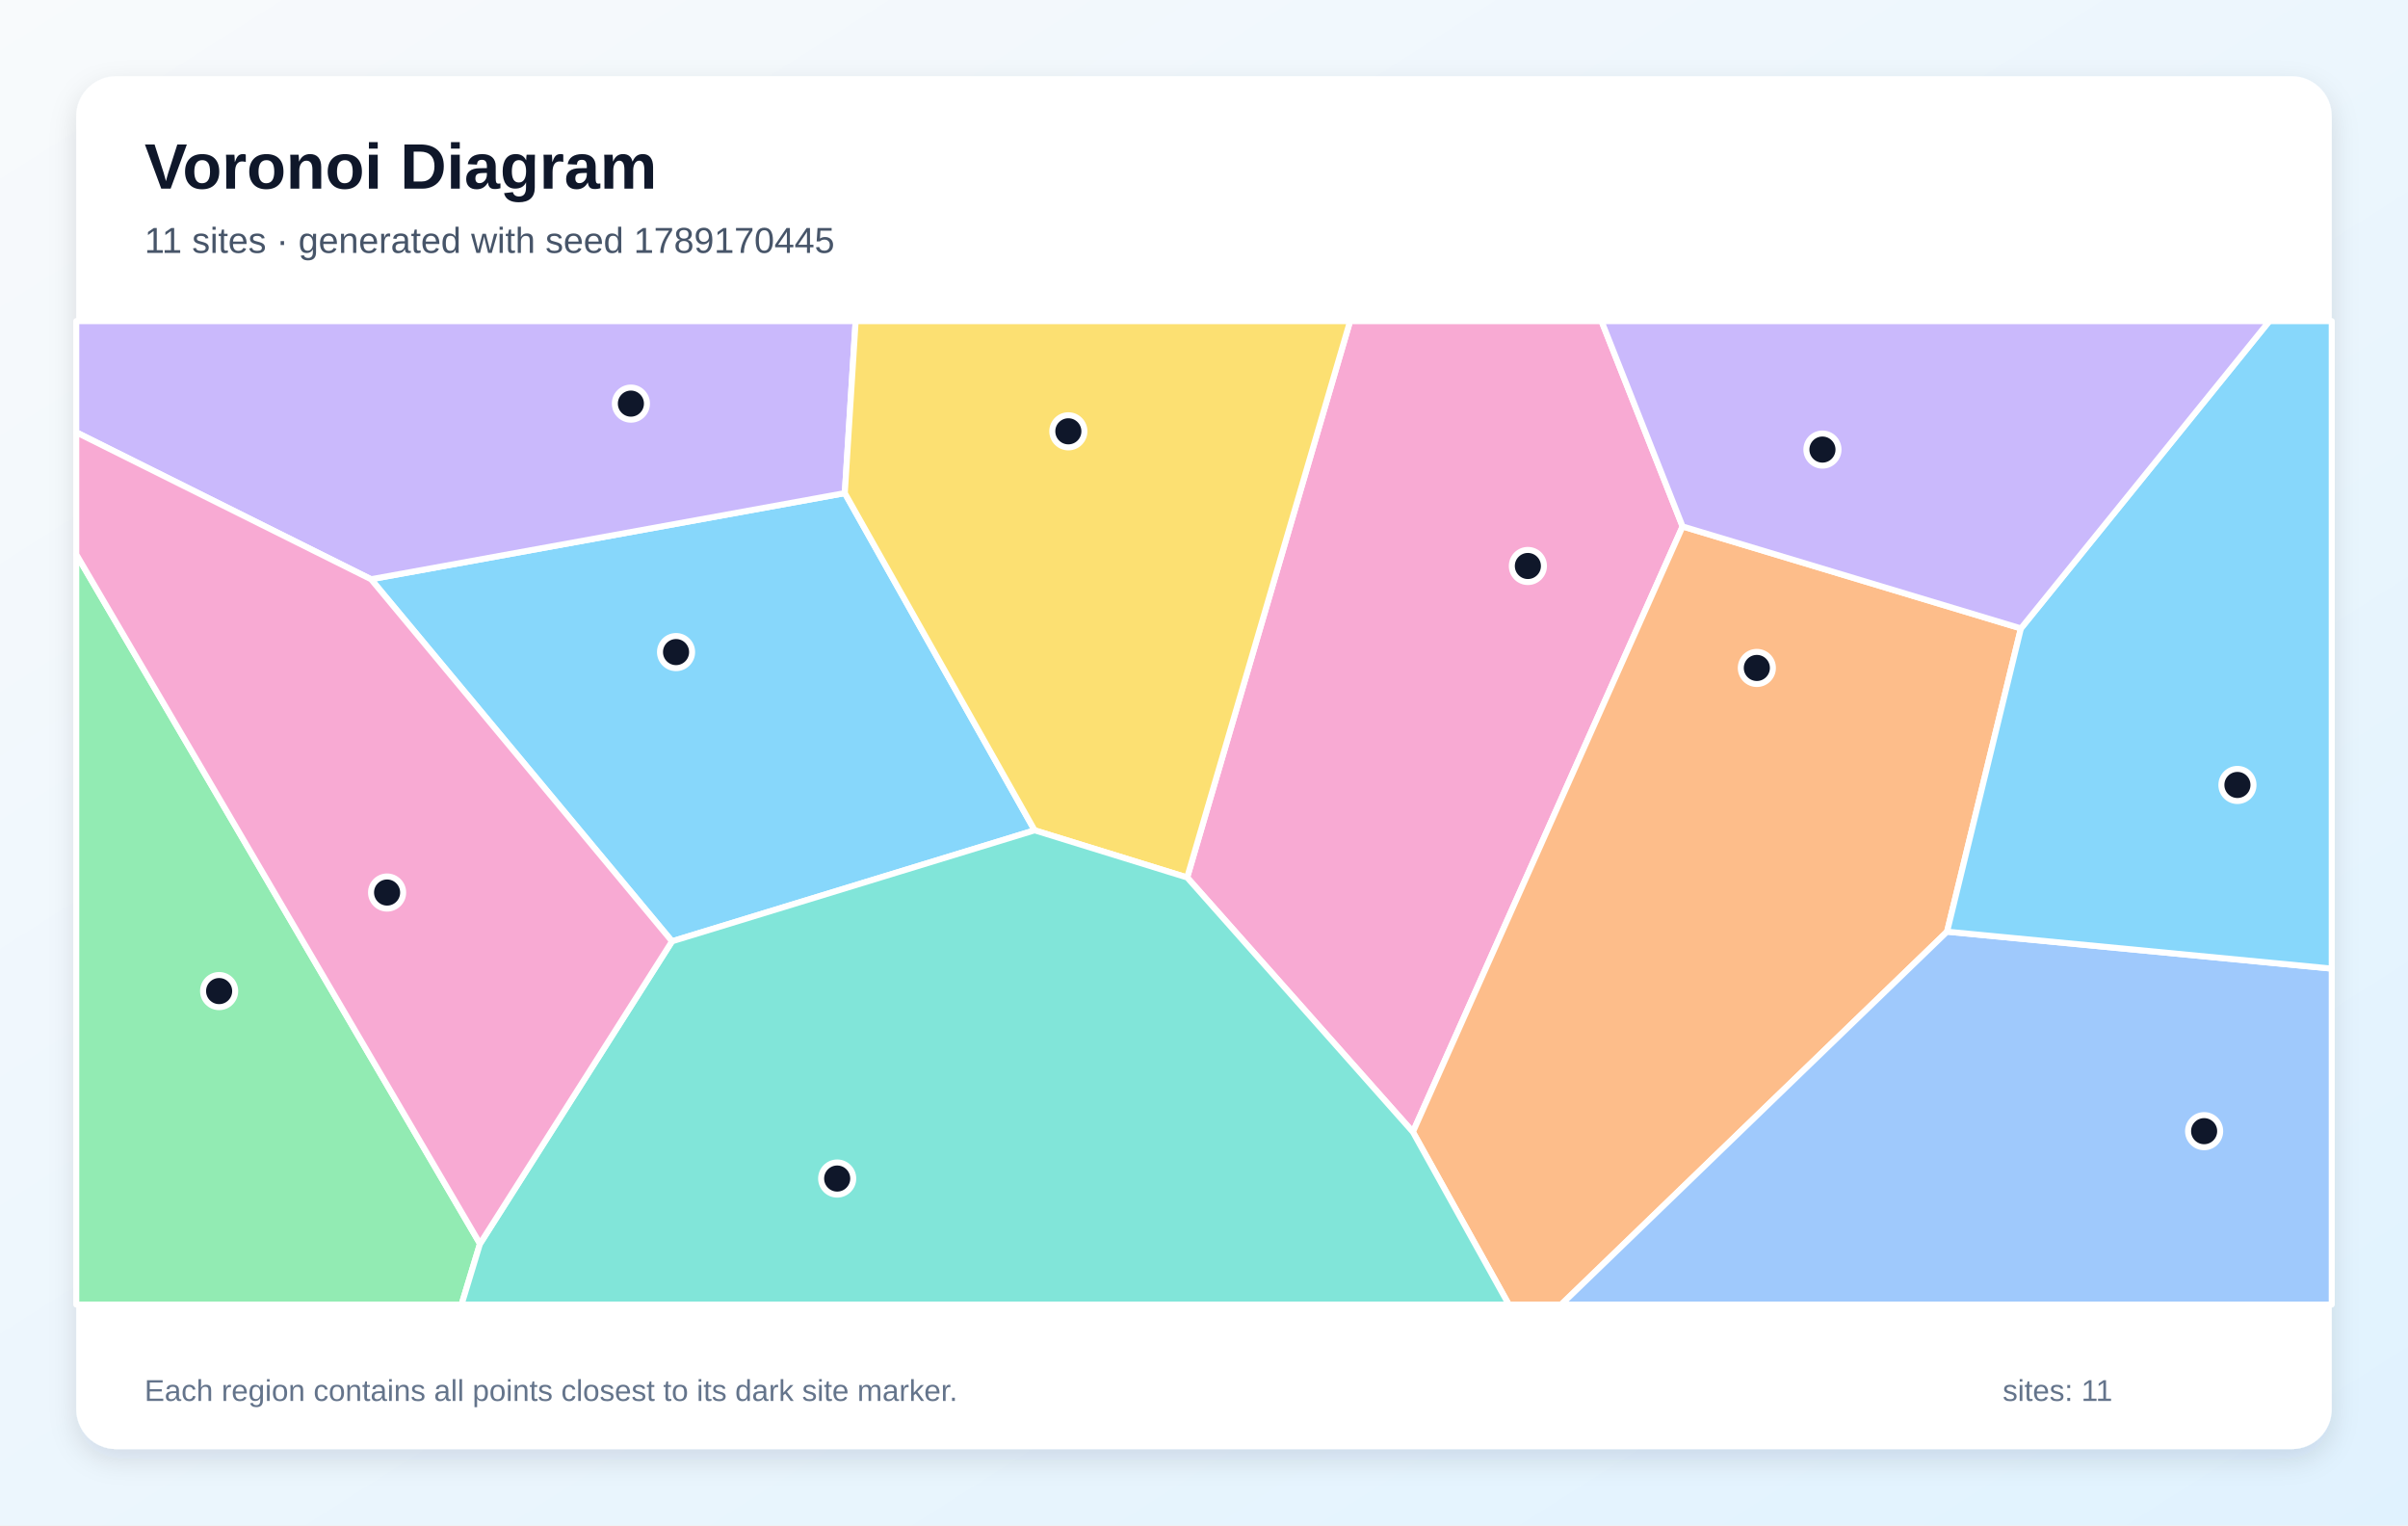
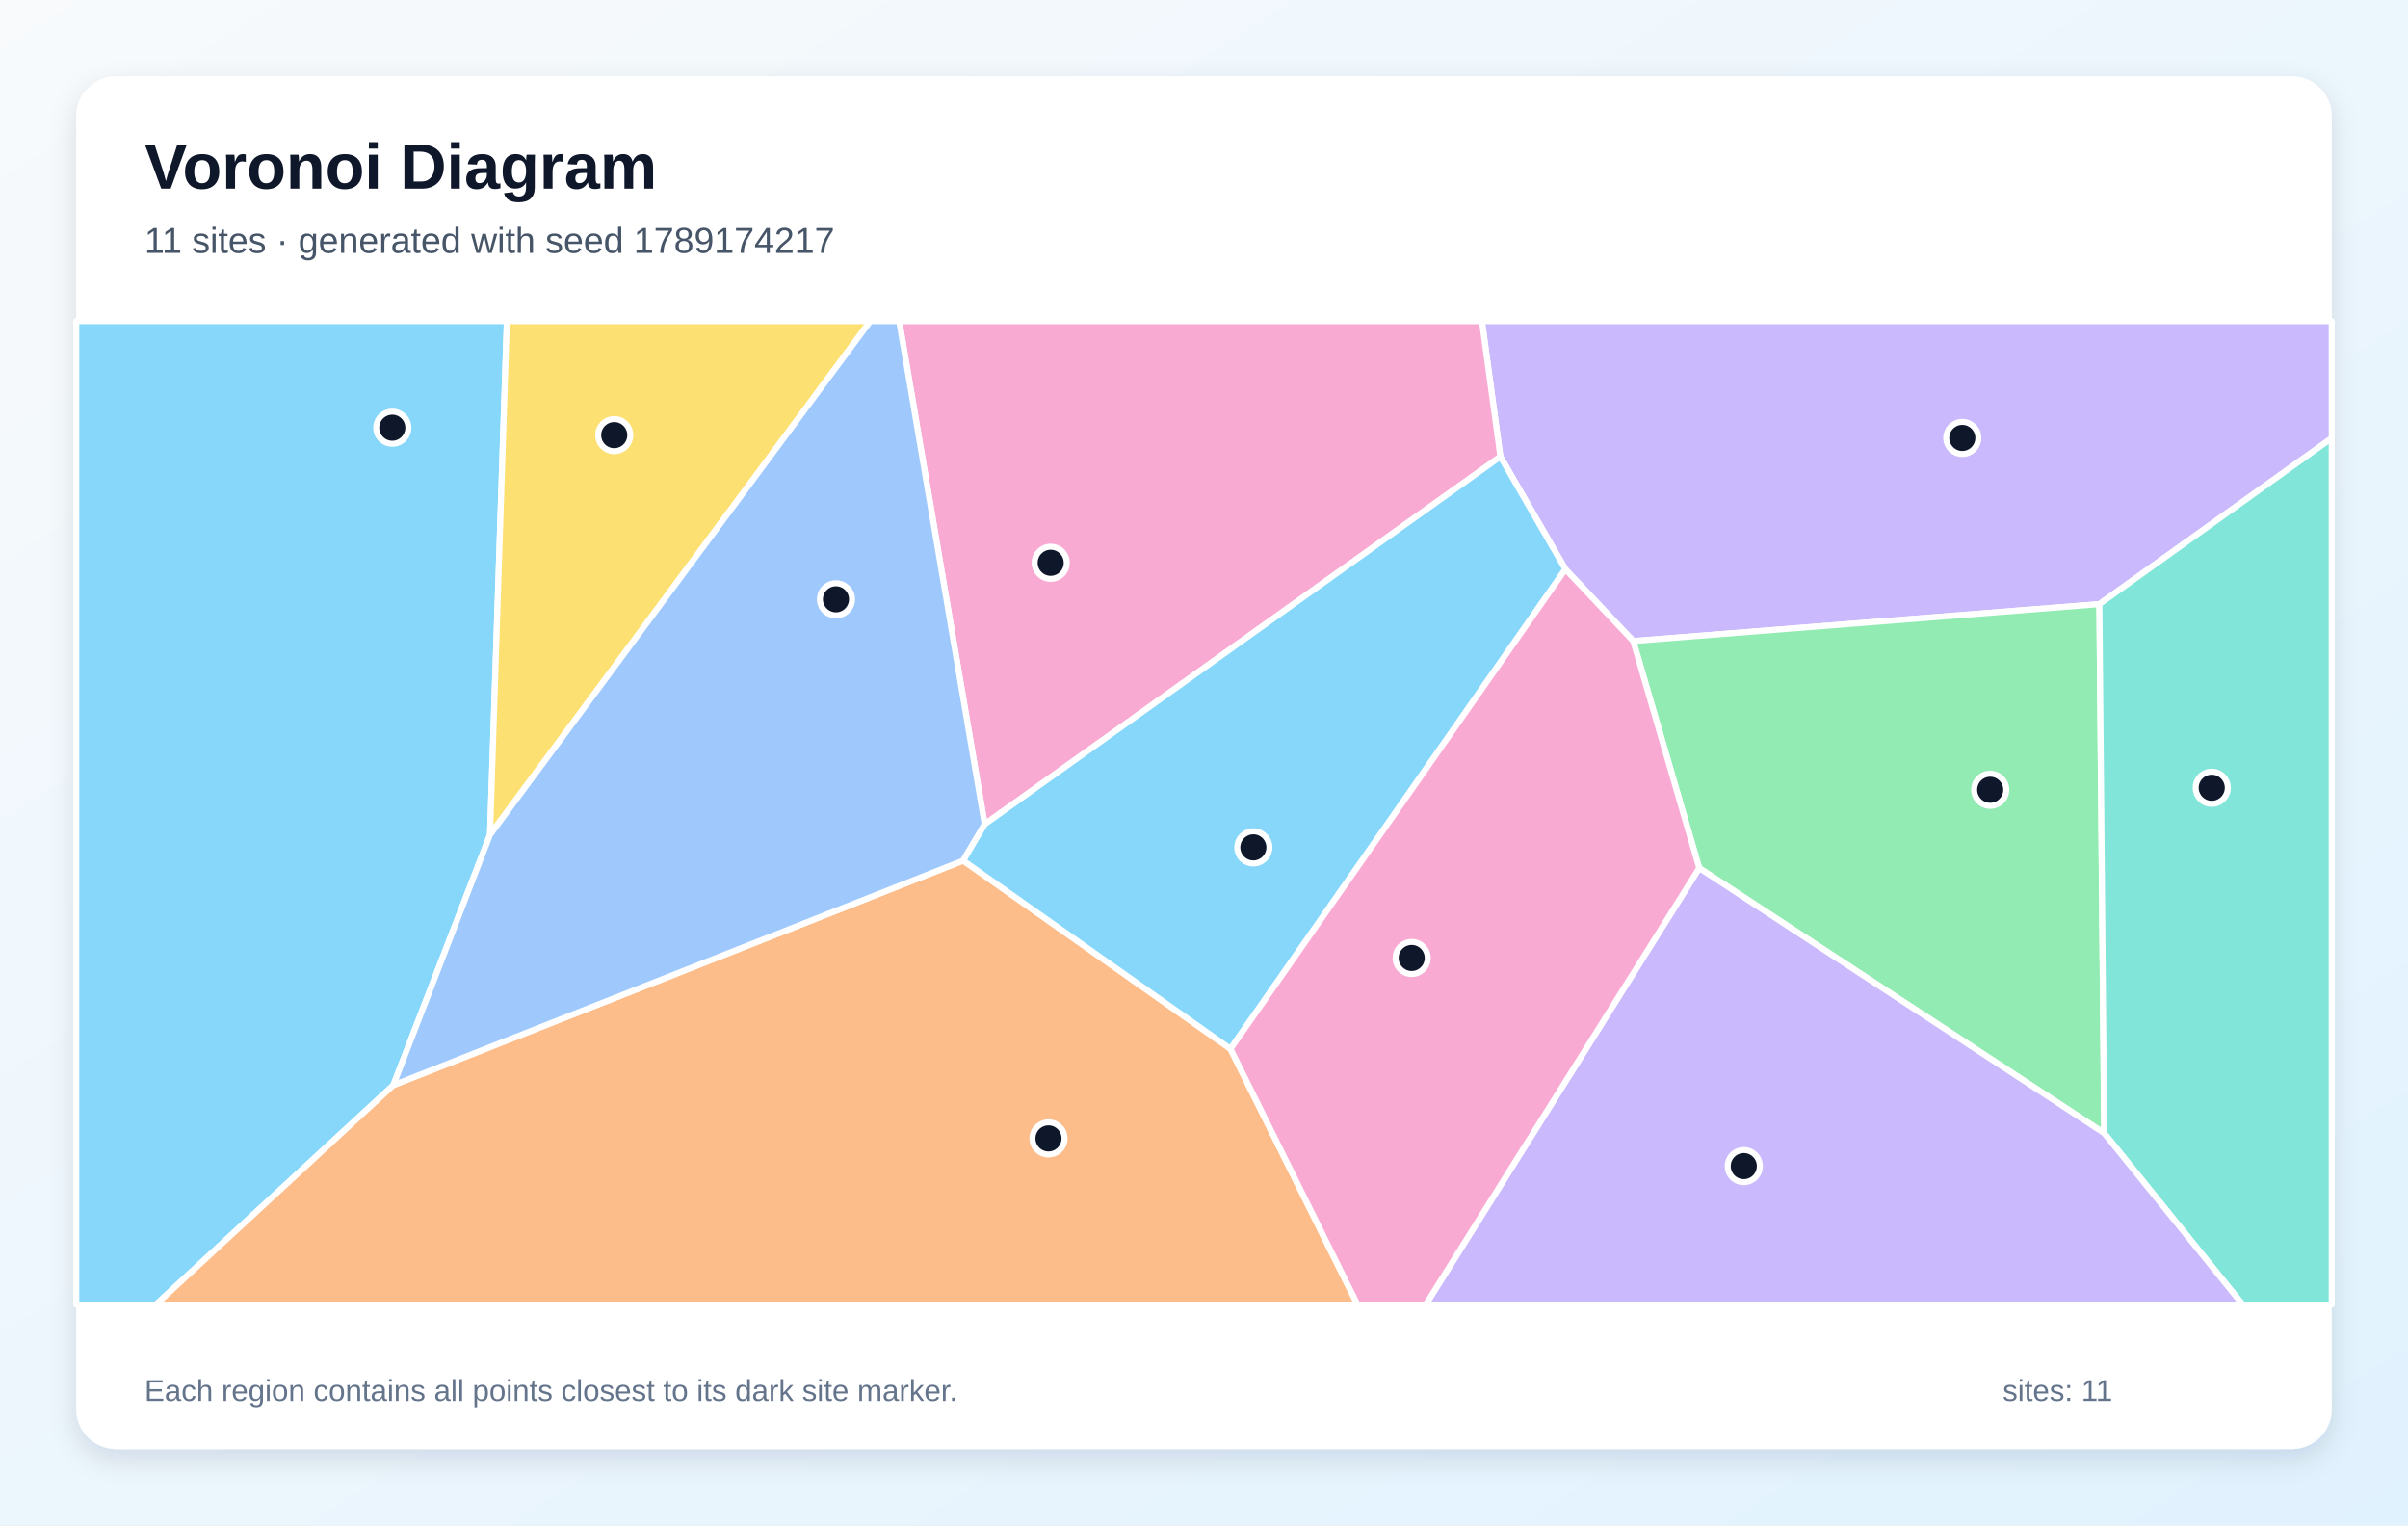
<svg xmlns="http://www.w3.org/2000/svg" width="1200" height="760" viewBox="0 0 1200 760" role="img" aria-labelledby="title description">
  <defs>
    <linearGradient id="background" x1="0" y1="0" x2="1" y2="1">
      <stop stop-color="#F8FAFC" />
      <stop offset="1" stop-color="#E0F2FE" />
    </linearGradient>
    <filter id="shadow" x="-10%" y="-10%" width="120%" height="120%">
      <feDropShadow dx="0" dy="5" stdDeviation="7" flood-color="#0F172A" flood-opacity=".12" />
    </filter>
  </defs>
  <rect width="1200" height="760" fill="url(#background)" />
  <rect x="38" y="38" width="1124" height="684" rx="20" fill="#FFFFFF" filter="url(#shadow)" />
  <g font-family="Arial, sans-serif">
    <text x="72" y="94" font-size="32" font-weight="700" fill="#0F172A">Voronoi Diagram</text>
-     <text x="72" y="126" font-size="18" fill="#475569">11 sites · generated with seed 1789170445</text>
+     <text x="72" y="126" font-size="18" fill="#475569">11 sites · generated with seed 1789174217</text>
  </g>
  <g stroke="#FFFFFF" stroke-width="3" stroke-linejoin="round">
-     <polygon points="334.9,469.0 184.9,288.6 421.0,245.7 515.6,413.7" fill="#38BDF8" fill-opacity="0.60" />
-     <polygon points="421.0,245.7 184.9,288.6 38.0,215.4 38.0,160.0 426.4,160.0" fill="#A78BFA" fill-opacity="0.60" />
-     <polygon points="591.6,437.2 672.8,160.0 798.1,160.0 838.5,262.3 704.1,564.0" fill="#F472B6" fill-opacity="0.60" />
-     <polygon points="704.1,564.0 838.5,262.3 1007.1,313.1 970.3,464.2 778.0,650.0 751.9,650.0" fill="#FB923C" fill-opacity="0.60" />
-     <polygon points="591.6,437.2 515.6,413.7 421.0,245.7 426.4,160.0 672.8,160.0" fill="#FACC15" fill-opacity="0.60" />
-     <polygon points="38.0,276.2 239.2,619.7 230.0,650.0 38.0,650.0" fill="#4ADE80" fill-opacity="0.60" />
-     <polygon points="239.2,619.7 334.9,469.0 515.6,413.7 591.6,437.2 704.1,564.0 751.9,650.0 230.0,650.0" fill="#2DD4BF" fill-opacity="0.60" />
-     <polygon points="970.3,464.2 1162.0,482.6 1162.0,650.0 778.0,650.0" fill="#60A5FA" fill-opacity="0.60" />
-     <polygon points="970.3,464.2 1007.1,313.1 1130.9,160.0 1162.0,160.0 1162.0,482.6" fill="#38BDF8" fill-opacity="0.60" />
-     <polygon points="1007.1,313.1 838.5,262.3 798.1,160.0 1130.9,160.0" fill="#A78BFA" fill-opacity="0.60" />
-     <polygon points="239.2,619.7 38.0,276.2 38.0,215.4 184.9,288.6 334.9,469.0" fill="#F472B6" fill-opacity="0.60" />
+     <polygon points="38.0,160.0 252.6,160.0 244.2,415.9 196.0,540.7 77.7,650.0 38.0,650.0" fill="#38BDF8" fill-opacity="0.60" />
+     <polygon points="1046.2,301.0 813.9,319.4 780.1,283.6 747.7,227.5 738.5,160.0 1162.0,160.0 1162.0,218.3" fill="#A78BFA" fill-opacity="0.60" />
+     <polygon points="490.7,410.7 448.1,160.0 738.5,160.0 747.7,227.5" fill="#F472B6" fill-opacity="0.60" />
+     <polygon points="196.0,540.7 480.0,428.8 613.2,522.6 676.5,650.0 77.7,650.0" fill="#FB923C" fill-opacity="0.60" />
+     <polygon points="244.2,415.9 252.6,160.0 433.7,160.0" fill="#FACC15" fill-opacity="0.60" />
+     <polygon points="846.8,432.5 813.9,319.4 1046.2,301.0 1048.6,564.6" fill="#4ADE80" fill-opacity="0.60" />
+     <polygon points="1048.6,564.6 1046.2,301.0 1162.0,218.3 1162.0,650.0 1117.6,650.0" fill="#2DD4BF" fill-opacity="0.60" />
+     <polygon points="480.0,428.8 196.0,540.7 244.2,415.9 433.7,160.0 448.1,160.0 490.7,410.7" fill="#60A5FA" fill-opacity="0.60" />
+     <polygon points="613.2,522.6 480.0,428.8 490.7,410.7 747.7,227.5 780.1,283.6" fill="#38BDF8" fill-opacity="0.60" />
+     <polygon points="846.8,432.5 1048.6,564.6 1117.6,650.0 710.5,650.0" fill="#A78BFA" fill-opacity="0.60" />
+     <polygon points="613.2,522.6 780.1,283.6 813.9,319.4 846.8,432.5 710.5,650.0 676.5,650.0" fill="#F472B6" fill-opacity="0.60" />
  </g>
  <g>
-     <circle cx="336.9" cy="324.9" r="8" fill="#0F172A" stroke="#FFFFFF" stroke-width="3" />
-     <circle cx="314.4" cy="201.1" r="8" fill="#0F172A" stroke="#FFFFFF" stroke-width="3" />
-     <circle cx="761.4" cy="282.0" r="8" fill="#0F172A" stroke="#FFFFFF" stroke-width="3" />
-     <circle cx="875.5" cy="332.8" r="8" fill="#0F172A" stroke="#FFFFFF" stroke-width="3" />
-     <circle cx="532.4" cy="214.9" r="8" fill="#0F172A" stroke="#FFFFFF" stroke-width="3" />
-     <circle cx="109.2" cy="493.8" r="8" fill="#0F172A" stroke="#FFFFFF" stroke-width="3" />
-     <circle cx="417.2" cy="587.2" r="8" fill="#0F172A" stroke="#FFFFFF" stroke-width="3" />
-     <circle cx="1098.4" cy="563.6" r="8" fill="#0F172A" stroke="#FFFFFF" stroke-width="3" />
-     <circle cx="1115.0" cy="391.1" r="8" fill="#0F172A" stroke="#FFFFFF" stroke-width="3" />
-     <circle cx="908.2" cy="224.0" r="8" fill="#0F172A" stroke="#FFFFFF" stroke-width="3" />
-     <circle cx="192.9" cy="444.7" r="8" fill="#0F172A" stroke="#FFFFFF" stroke-width="3" />
+     <circle cx="195.5" cy="213.1" r="8" fill="#0F172A" stroke="#FFFFFF" stroke-width="3" />
+     <circle cx="977.9" cy="218.2" r="8" fill="#0F172A" stroke="#FFFFFF" stroke-width="3" />
+     <circle cx="523.6" cy="280.4" r="8" fill="#0F172A" stroke="#FFFFFF" stroke-width="3" />
+     <circle cx="522.5" cy="567.2" r="8" fill="#0F172A" stroke="#FFFFFF" stroke-width="3" />
+     <circle cx="306.1" cy="216.8" r="8" fill="#0F172A" stroke="#FFFFFF" stroke-width="3" />
+     <circle cx="991.8" cy="393.5" r="8" fill="#0F172A" stroke="#FFFFFF" stroke-width="3" />
+     <circle cx="1102.2" cy="392.5" r="8" fill="#0F172A" stroke="#FFFFFF" stroke-width="3" />
+     <circle cx="416.6" cy="298.6" r="8" fill="#0F172A" stroke="#FFFFFF" stroke-width="3" />
+     <circle cx="624.6" cy="422.2" r="8" fill="#0F172A" stroke="#FFFFFF" stroke-width="3" />
+     <circle cx="869.0" cy="581.0" r="8" fill="#0F172A" stroke="#FFFFFF" stroke-width="3" />
+     <circle cx="703.5" cy="477.3" r="8" fill="#0F172A" stroke="#FFFFFF" stroke-width="3" />
  </g>
  <g font-family="Arial, sans-serif" font-size="15" fill="#64748B">
    <text x="72" y="698">Each region contains all points closest to its dark site marker.</text>
    <text x="998" y="698">sites: 11</text>
  </g>
</svg>
